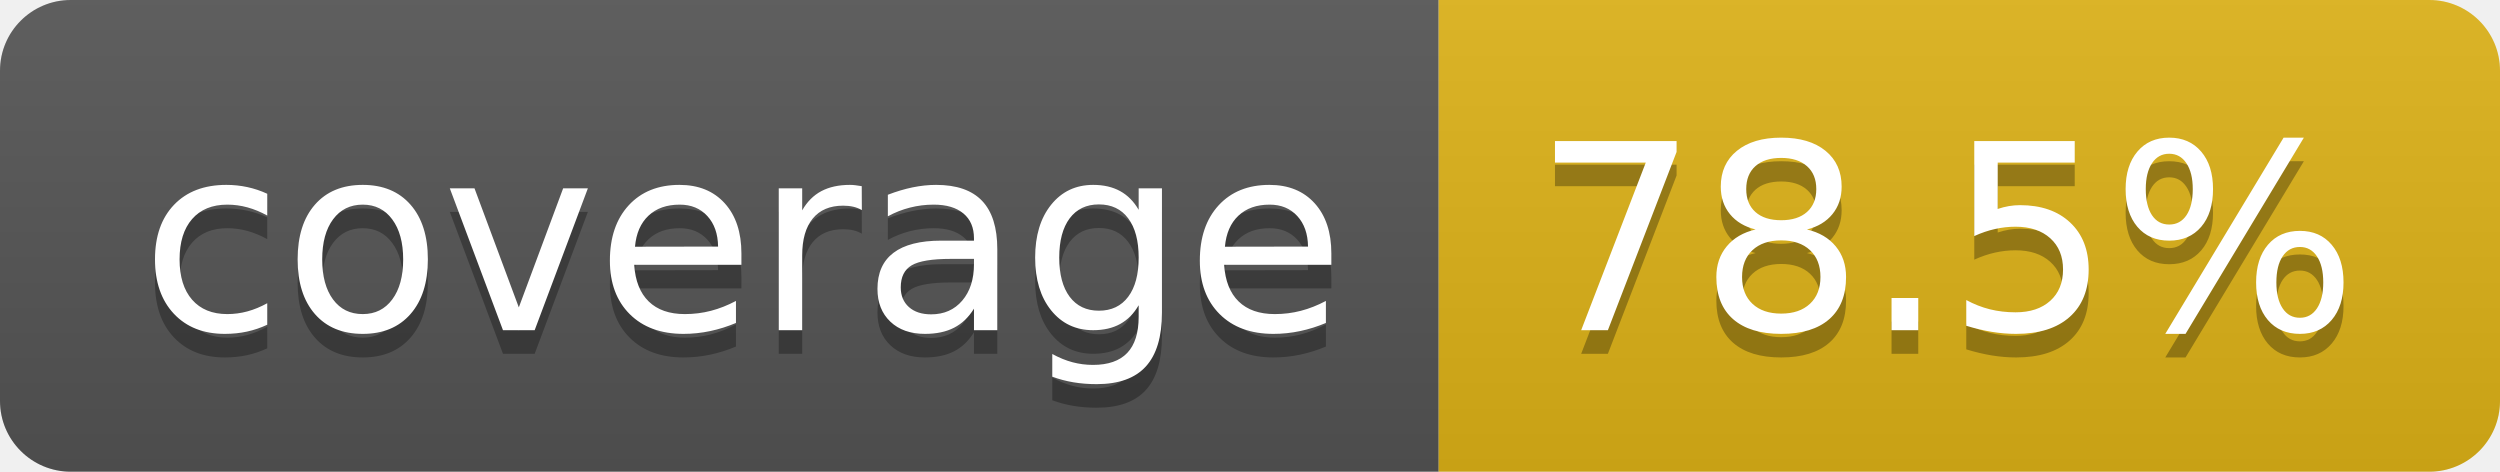
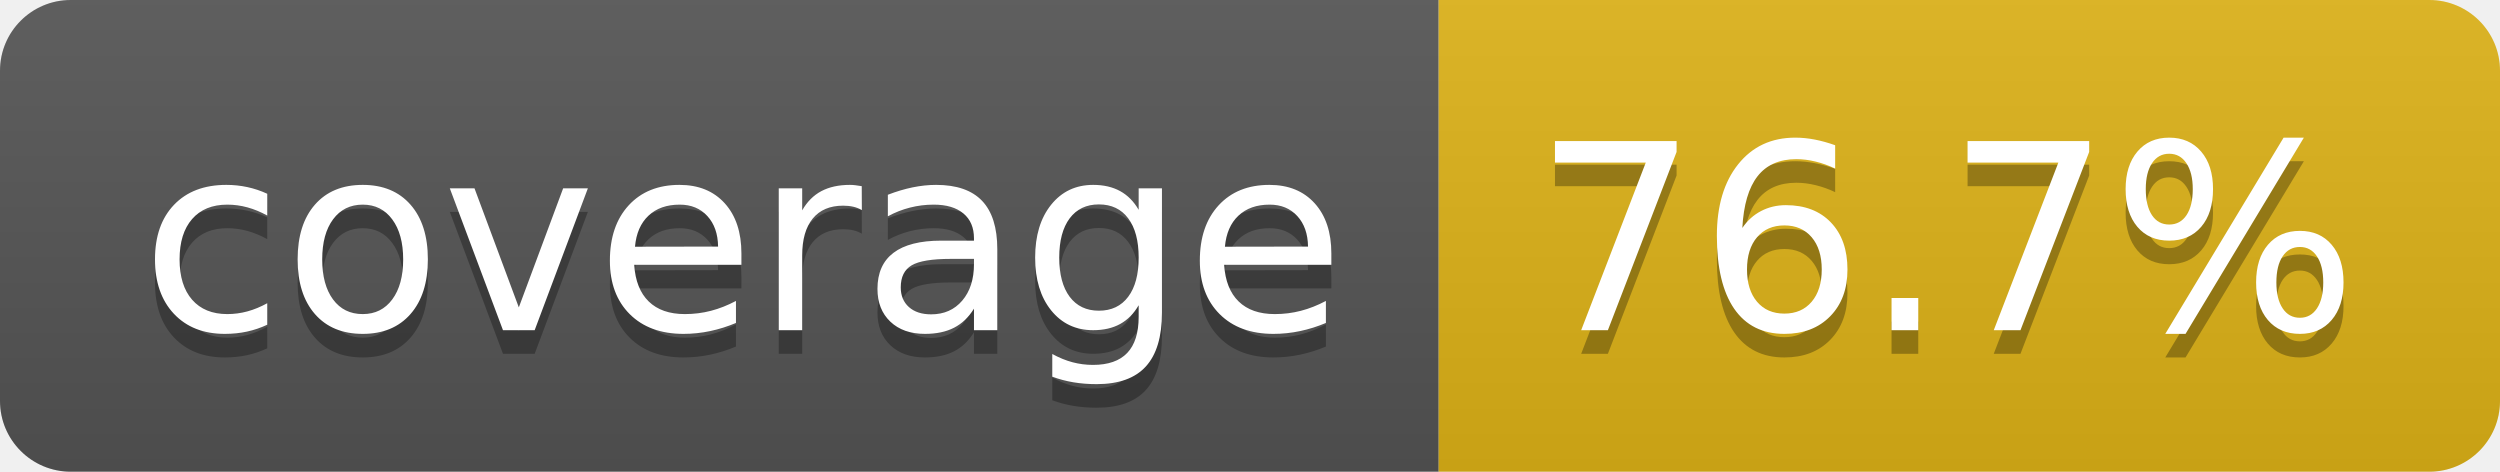
- <svg xmlns="http://www.w3.org/2000/svg" width="106" height="20" role="img" aria-label="coverage: 78.5%">
+ <svg xmlns="http://www.w3.org/2000/svg" width="106" height="20" role="img" aria-label="coverage: 76.7%">
  <linearGradient id="s" x2="0" y2="100%">
    <stop offset="0" stop-color="#bbb" stop-opacity=".1" />
    <stop offset="1" stop-opacity=".1" />
  </linearGradient>
  <clipPath id="r">
    <rect width="106" height="20" rx="3" fill="#fff" />
  </clipPath>
  <g clip-path="url(#r)">
    <rect width="61" height="20" fill="#555" />
    <rect x="61" width="45" height="20" fill="#dfb317" />
    <rect width="106" height="20" fill="url(#s)" />
  </g>
  <g fill="#fff" text-anchor="middle" font-family="Verdana,Geneva,DejaVu Sans,sans-serif" text-rendering="geometricPrecision" font-size="110">
    <text aria-hidden="true" x="315" y="150" fill="#010101" fill-opacity=".3" transform="scale(.1)" textLength="510">coverage</text>
    <text x="315" y="140" transform="scale(.1)" fill="#fff" textLength="510">coverage</text>
-     <text aria-hidden="true" x="825" y="150" fill="#010101" fill-opacity=".3" transform="scale(.1)" textLength="350">78.5%</text>
-     <text x="825" y="140" transform="scale(.1)" fill="#fff" textLength="350">78.5%</text>
+     <text aria-hidden="true" x="825" y="150" fill="#010101" fill-opacity=".3" transform="scale(.1)" textLength="350">76.7%</text>
+     <text x="825" y="140" transform="scale(.1)" fill="#fff" textLength="350">76.7%</text>
  </g>
</svg>
